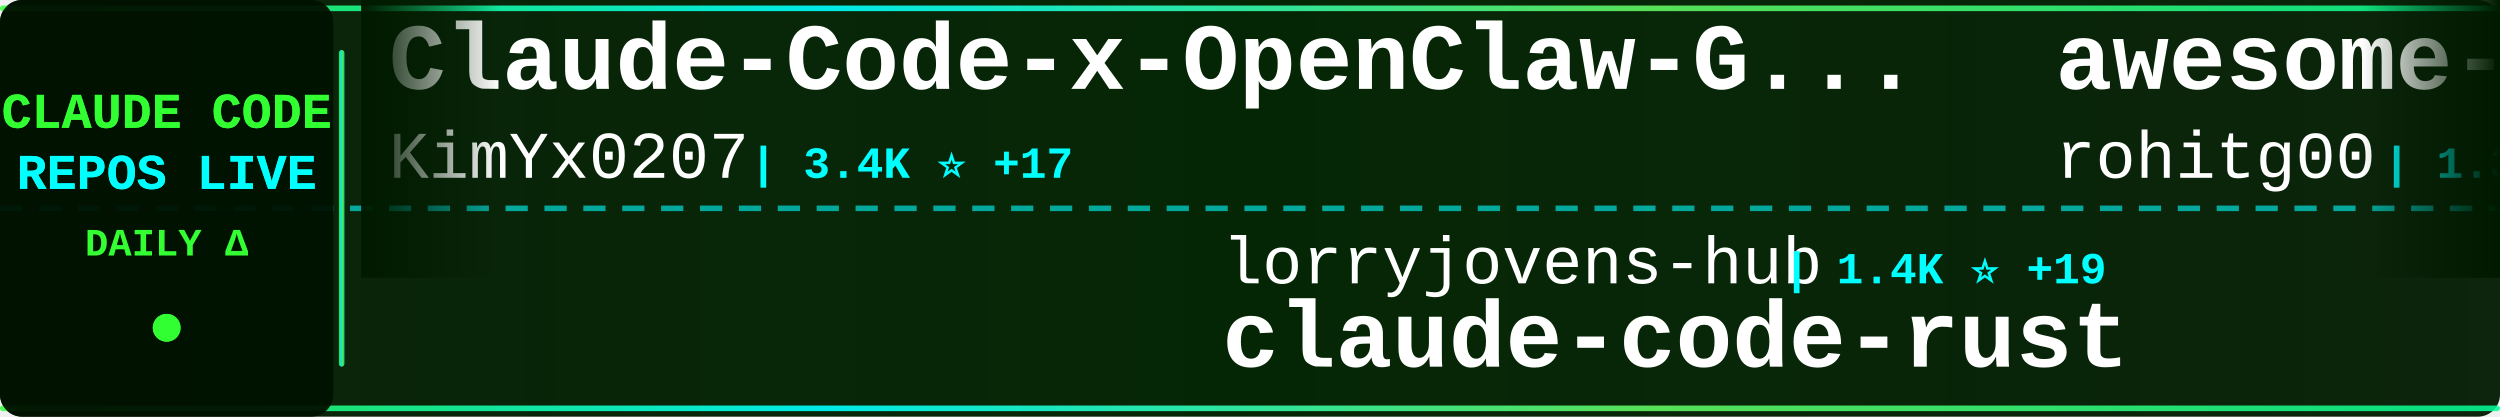
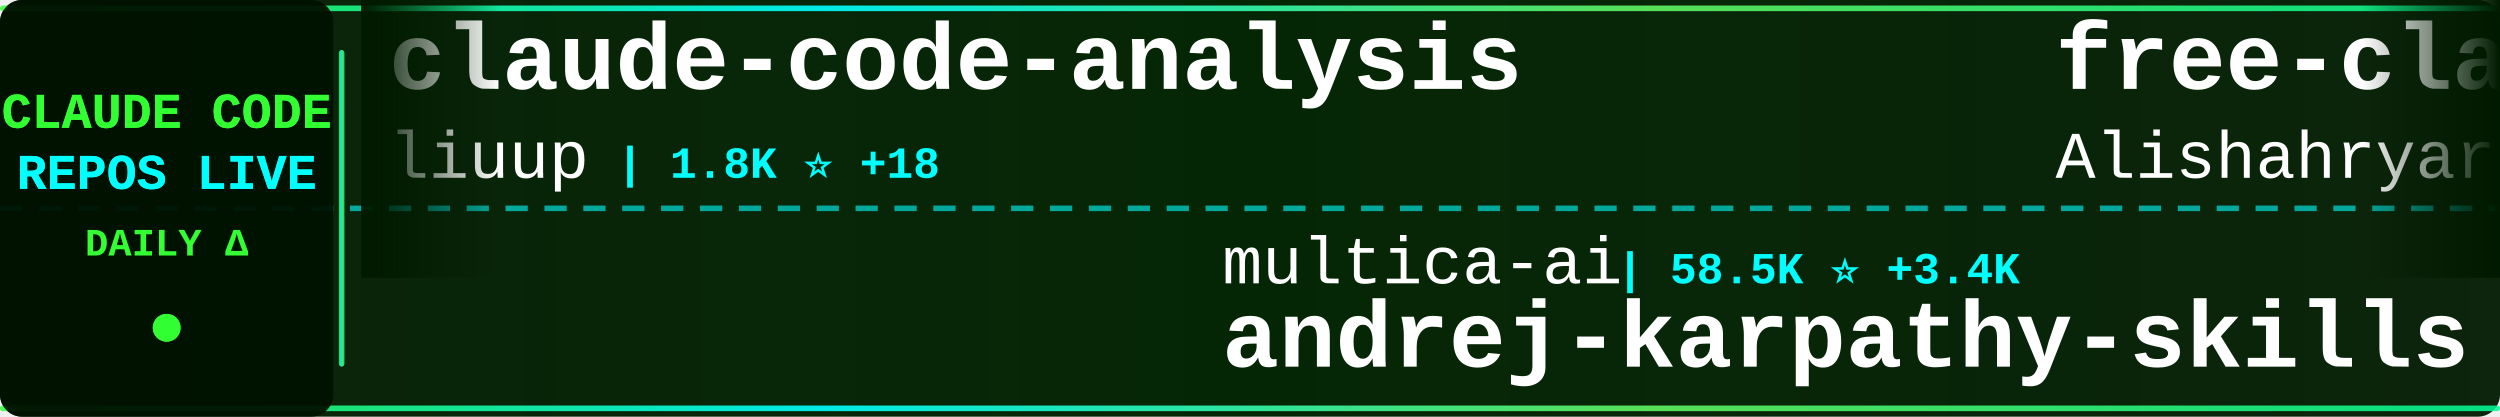
<svg xmlns="http://www.w3.org/2000/svg" width="900" height="150">
  <defs>
    <linearGradient id="tickerBg" x1="0%" y1="0%" x2="100%" y2="0%">
      <stop offset="0%" style="stop-color:#001a00;stop-opacity:0.95" />
      <stop offset="50%" style="stop-color:#002200;stop-opacity:0.98" />
      <stop offset="100%" style="stop-color:#001a00;stop-opacity:0.95" />
    </linearGradient>
    <linearGradient id="borderGrad" x1="0%" y1="0%" x2="100%" y2="0%">
      <stop offset="0%" style="stop-color:#33ff33;stop-opacity:0.85">
        <animate attributeName="stop-opacity" values="0.85;1;0.85" dur="2s" repeatCount="indefinite" />
      </stop>
      <stop offset="33%" style="stop-color:#00ffff;stop-opacity:0.9">
        <animate attributeName="stop-opacity" values="0.9;1;0.9" dur="2.2s" repeatCount="indefinite" />
      </stop>
      <stop offset="66%" style="stop-color:#66ff66;stop-opacity:0.85">
        <animate attributeName="stop-opacity" values="0.85;1;0.85" dur="1.8s" repeatCount="indefinite" />
      </stop>
      <stop offset="100%" style="stop-color:#00ff99;stop-opacity:0.85">
        <animate attributeName="stop-opacity" values="0.85;1;0.85" dur="2s" repeatCount="indefinite" />
      </stop>
    </linearGradient>
    <filter id="textGlow">
      <feGaussianBlur stdDeviation="0.1" result="coloredBlur" />
      <feMerge>
        <feMergeNode in="coloredBlur" />
        <feMergeNode in="SourceGraphic" />
      </feMerge>
    </filter>
    <filter id="metricGlow">
      <feGaussianBlur stdDeviation="0.2" result="coloredBlur" />
      <feMerge>
        <feMergeNode in="coloredBlur" />
        <feMergeNode in="SourceGraphic" />
      </feMerge>
    </filter>
    <linearGradient id="leftFade" x1="0%" y1="0%" x2="100%" y2="0%">
      <stop offset="0%" style="stop-color:#001a00;stop-opacity:1" />
      <stop offset="100%" style="stop-color:#001a00;stop-opacity:0" />
    </linearGradient>
    <linearGradient id="rightFade" x1="0%" y1="0%" x2="100%" y2="0%">
      <stop offset="0%" style="stop-color:#001a00;stop-opacity:0" />
      <stop offset="100%" style="stop-color:#001a00;stop-opacity:1" />
    </linearGradient>
  </defs>
  <rect width="900" height="150" fill="url(#tickerBg)" rx="8" />
  <rect x="0" y="2" width="900" height="2" fill="url(#borderGrad)" rx="1" />
  <rect x="0" y="146" width="900" height="2" fill="url(#borderGrad)" rx="1" />
  <line x1="0" y1="75" x2="900" y2="75" stroke="#00ffff" stroke-width="2" stroke-dasharray="8 6" opacity="0.6" />
  <rect x="0" y="0" width="120" height="150" fill="#001100" opacity="0.95" rx="8" />
  <text x="60" y="46" font-family="'Courier New', monospace" font-size="18" font-weight="bold" fill="#33ff33" text-anchor="middle" filter="url(#textGlow)">
    CLAUDE CODE
  </text>
  <text x="60" y="68" font-family="'Courier New', monospace" font-size="18" font-weight="bold" fill="#00ffff" text-anchor="middle" filter="url(#textGlow)">
    REPOS LIVE
  </text>
  <text x="60" y="92" font-family="'Courier New', monospace" font-size="14" font-weight="bold" fill="#33ff33" text-anchor="middle">
    DAILY Δ
  </text>
  <circle cx="60" cy="118" r="5" fill="#33ff33" filter="url(#metricGlow)">
    <animate attributeName="r" values="4;6;4" dur="1.5s" repeatCount="indefinite" />
    <animate attributeName="opacity" values="0.6;1;0.6" dur="1.5s" repeatCount="indefinite" />
  </circle>
  <rect x="122" y="18" width="2" height="114" fill="url(#borderGrad)" rx="1" />
  <clipPath id="tickerClip">
    <rect x="130" y="0" width="770" height="150" />
  </clipPath>
  <g clip-path="url(#tickerClip)">
    <g id="tickerItems">
      <animateTransform attributeName="transform" attributeType="XML" type="translate" from="0 0" to="-3000 0" dur="54s" repeatCount="indefinite" />
      <g transform="translate(0, 0)">
-         <text x="140" y="32" font-family="'Courier New', monospace" font-size="34" font-weight="bold" fill="#ffffff">Claude-Code-x-OpenClaw-G...</text>
-         <text x="140" y="64" font-family="'Courier New', monospace" font-size="24" font-weight="normal" fill="#ffffff" opacity="1.0">KimYx0207</text>
-         <text x="270" y="64" font-family="'Courier New', monospace" font-size="16" font-weight="bold" fill="#00ffff"> | 3.4K ⭐ +17</text>
+         <text x="140" y="32" font-family="'Courier New', monospace" font-size="34" font-weight="bold" fill="#ffffff">claude-code-analysis</text>
+         <text x="140" y="64" font-family="'Courier New', monospace" font-size="24" font-weight="normal" fill="#ffffff" opacity="1.0">liuup</text>
+         <text x="222" y="64" font-family="'Courier New', monospace" font-size="16" font-weight="bold" fill="#00ffff"> | 1.8K ⭐ +18</text>
      </g>
      <g transform="translate(300, 0)">
-         <text x="140" y="102" font-family="'Courier New', monospace" font-size="24" font-weight="normal" fill="#ffffff" opacity="1.0">lorryjovens-hub</text>
-         <text x="342" y="102" font-family="'Courier New', monospace" font-size="16" font-weight="bold" fill="#00ffff"> | 1.4K ⭐ +19</text>
-         <text x="140" y="132" font-family="'Courier New', monospace" font-size="34" font-weight="bold" fill="#ffffff">claude-code-rust</text>
+         <text x="140" y="102" font-family="'Courier New', monospace" font-size="24" font-weight="normal" fill="#ffffff" opacity="1.0">multica-ai</text>
+         <text x="282" y="102" font-family="'Courier New', monospace" font-size="16" font-weight="bold" fill="#00ffff"> | 58.5K ⭐ +3.4K</text>
+         <text x="140" y="132" font-family="'Courier New', monospace" font-size="34" font-weight="bold" fill="#ffffff">andrej-karpathy-skills</text>
      </g>
      <g transform="translate(600, 0)">
-         <text x="140" y="32" font-family="'Courier New', monospace" font-size="34" font-weight="bold" fill="#ffffff">awesome-claude-code-tool...</text>
-         <text x="140" y="64" font-family="'Courier New', monospace" font-size="24" font-weight="normal" fill="#ffffff" opacity="1.0">rohitg00</text>
-         <text x="258" y="64" font-family="'Courier New', monospace" font-size="16" font-weight="bold" fill="#00ffff"> | 1.3K ⭐ +13</text>
+         <text x="140" y="32" font-family="'Courier New', monospace" font-size="34" font-weight="bold" fill="#ffffff">free-claude-code</text>
+         <text x="140" y="64" font-family="'Courier New', monospace" font-size="24" font-weight="normal" fill="#ffffff" opacity="1.0">Alishahryar1</text>
+         <text x="306" y="64" font-family="'Courier New', monospace" font-size="16" font-weight="bold" fill="#00ffff"> | 2.0K ⭐ +19</text>
      </g>
      <g transform="translate(900, 0)">
-         <text x="140" y="102" font-family="'Courier New', monospace" font-size="24" font-weight="normal" fill="#ffffff" opacity="1.0">wanshuiyin</text>
-         <text x="282" y="102" font-family="'Courier New', monospace" font-size="16" font-weight="bold" fill="#00ffff"> | 7.0K ⭐ +47</text>
-         <text x="140" y="132" font-family="'Courier New', monospace" font-size="34" font-weight="bold" fill="#ffffff">Auto-claude-code-researc...</text>
+         <text x="140" y="102" font-family="'Courier New', monospace" font-size="24" font-weight="normal" fill="#ffffff" opacity="1.0">KimYx0207</text>
+         <text x="270" y="102" font-family="'Courier New', monospace" font-size="16" font-weight="bold" fill="#00ffff"> | 3.4K ⭐ +15</text>
+         <text x="140" y="132" font-family="'Courier New', monospace" font-size="34" font-weight="bold" fill="#ffffff">Claude-Code-x-OpenClaw-G...</text>
      </g>
      <g transform="translate(1200, 0)">
-         <text x="140" y="32" font-family="'Courier New', monospace" font-size="34" font-weight="bold" fill="#ffffff">learn-claude-code</text>
-         <text x="140" y="64" font-family="'Courier New', monospace" font-size="24" font-weight="normal" fill="#ffffff" opacity="1.0">shareAI-lab</text>
-         <text x="294" y="64" font-family="'Courier New', monospace" font-size="16" font-weight="bold" fill="#00ffff"> | 54.6K ⭐ +202</text>
+         <text x="140" y="32" font-family="'Courier New', monospace" font-size="34" font-weight="bold" fill="#ffffff">claude-code-workflows</text>
+         <text x="140" y="64" font-family="'Courier New', monospace" font-size="24" font-weight="normal" fill="#ffffff" opacity="1.0">OneRedOak</text>
+         <text x="270" y="64" font-family="'Courier New', monospace" font-size="16" font-weight="bold" fill="#00ffff"> | 3.8K ⭐</text>
      </g>
      <g transform="translate(1500, 0)">
-         <text x="140" y="102" font-family="'Courier New', monospace" font-size="24" font-weight="normal" fill="#ffffff" opacity="1.0">https-deeplearning-ai</text>
-         <text x="414" y="102" font-family="'Courier New', monospace" font-size="16" font-weight="bold" fill="#00ffff"> | 489 ⭐ +2</text>
-         <text x="140" y="132" font-family="'Courier New', monospace" font-size="34" font-weight="bold" fill="#ffffff">sc-claude-code-files</text>
+         <text x="140" y="102" font-family="'Courier New', monospace" font-size="24" font-weight="normal" fill="#ffffff" opacity="1.0">disler</text>
+         <text x="234" y="102" font-family="'Courier New', monospace" font-size="16" font-weight="bold" fill="#00ffff"> | 3.5K ⭐ +5</text>
+         <text x="140" y="132" font-family="'Courier New', monospace" font-size="34" font-weight="bold" fill="#ffffff">claude-code-hooks-master...</text>
      </g>
      <g transform="translate(1800, 0)">
-         <text x="140" y="32" font-family="'Courier New', monospace" font-size="34" font-weight="bold" fill="#ffffff">skills</text>
-         <text x="140" y="64" font-family="'Courier New', monospace" font-size="24" font-weight="normal" fill="#ffffff" opacity="1.0">anthropics</text>
-         <text x="282" y="64" font-family="'Courier New', monospace" font-size="16" font-weight="bold" fill="#00ffff"> | 120.0K ⭐ +437</text>
+         <text x="140" y="32" font-family="'Courier New', monospace" font-size="34" font-weight="bold" fill="#ffffff">claude-code-proxy</text>
+         <text x="140" y="64" font-family="'Courier New', monospace" font-size="24" font-weight="normal" fill="#ffffff" opacity="1.0">fuergaosi233</text>
+         <text x="306" y="64" font-family="'Courier New', monospace" font-size="16" font-weight="bold" fill="#00ffff"> | 2.4K ⭐ +6</text>
      </g>
      <g transform="translate(2100, 0)">
-         <text x="140" y="102" font-family="'Courier New', monospace" font-size="24" font-weight="normal" fill="#ffffff" opacity="1.0">diet103</text>
-         <text x="246" y="102" font-family="'Courier New', monospace" font-size="16" font-weight="bold" fill="#00ffff"> | 9.5K ⭐ +7</text>
-         <text x="140" y="132" font-family="'Courier New', monospace" font-size="34" font-weight="bold" fill="#ffffff">claude-code-infrastructu...</text>
+         <text x="140" y="102" font-family="'Courier New', monospace" font-size="24" font-weight="normal" fill="#ffffff" opacity="1.0">ding113</text>
+         <text x="246" y="102" font-family="'Courier New', monospace" font-size="16" font-weight="bold" fill="#00ffff"> | 2.5K ⭐ +34</text>
+         <text x="140" y="132" font-family="'Courier New', monospace" font-size="34" font-weight="bold" fill="#ffffff">claude-code-hub</text>
      </g>
      <g transform="translate(2400, 0)">
-         <text x="140" y="32" font-family="'Courier New', monospace" font-size="34" font-weight="bold" fill="#ffffff">Claude-Code-Usage-Monito...</text>
-         <text x="140" y="64" font-family="'Courier New', monospace" font-size="24" font-weight="normal" fill="#ffffff" opacity="1.0">Maciek-roboblog</text>
-         <text x="342" y="64" font-family="'Courier New', monospace" font-size="16" font-weight="bold" fill="#00ffff"> | 7.6K ⭐ +13</text>
+         <text x="140" y="32" font-family="'Courier New', monospace" font-size="34" font-weight="bold" fill="#ffffff">Claude-code</text>
+         <text x="140" y="64" font-family="'Courier New', monospace" font-size="24" font-weight="normal" fill="#ffffff" opacity="1.0">zstmfhy</text>
+         <text x="246" y="64" font-family="'Courier New', monospace" font-size="16" font-weight="bold" fill="#00ffff"> | 192 ⭐</text>
      </g>
      <g transform="translate(2700, 0)">
-         <text x="140" y="102" font-family="'Courier New', monospace" font-size="24" font-weight="normal" fill="#ffffff" opacity="1.0">pengchengneo</text>
-         <text x="306" y="102" font-family="'Courier New', monospace" font-size="16" font-weight="bold" fill="#00ffff"> | 1.2K ⭐ +5</text>
-         <text x="140" y="132" font-family="'Courier New', monospace" font-size="34" font-weight="bold" fill="#ffffff">Claude-Code</text>
+         <text x="140" y="102" font-family="'Courier New', monospace" font-size="24" font-weight="normal" fill="#ffffff" opacity="1.0">luyao618</text>
+         <text x="258" y="102" font-family="'Courier New', monospace" font-size="16" font-weight="bold" fill="#00ffff"> | 1.2K ⭐ +9</text>
+         <text x="140" y="132" font-family="'Courier New', monospace" font-size="34" font-weight="bold" fill="#ffffff">Claude-Code-Source-Study</text>
      </g>
      <g transform="translate(3000, 0)">
-         <text x="140" y="32" font-family="'Courier New', monospace" font-size="34" font-weight="bold" fill="#ffffff">Claude-Code-x-OpenClaw-G...</text>
-         <text x="140" y="64" font-family="'Courier New', monospace" font-size="24" font-weight="normal" fill="#ffffff" opacity="1.0">KimYx0207</text>
-         <text x="270" y="64" font-family="'Courier New', monospace" font-size="16" font-weight="bold" fill="#00ffff"> | 3.4K ⭐ +17</text>
+         <text x="140" y="32" font-family="'Courier New', monospace" font-size="34" font-weight="bold" fill="#ffffff">claude-code-analysis</text>
+         <text x="140" y="64" font-family="'Courier New', monospace" font-size="24" font-weight="normal" fill="#ffffff" opacity="1.0">liuup</text>
+         <text x="222" y="64" font-family="'Courier New', monospace" font-size="16" font-weight="bold" fill="#00ffff"> | 1.8K ⭐ +18</text>
      </g>
      <g transform="translate(3300, 0)">
-         <text x="140" y="102" font-family="'Courier New', monospace" font-size="24" font-weight="normal" fill="#ffffff" opacity="1.0">lorryjovens-hub</text>
-         <text x="342" y="102" font-family="'Courier New', monospace" font-size="16" font-weight="bold" fill="#00ffff"> | 1.4K ⭐ +19</text>
-         <text x="140" y="132" font-family="'Courier New', monospace" font-size="34" font-weight="bold" fill="#ffffff">claude-code-rust</text>
+         <text x="140" y="102" font-family="'Courier New', monospace" font-size="24" font-weight="normal" fill="#ffffff" opacity="1.0">multica-ai</text>
+         <text x="282" y="102" font-family="'Courier New', monospace" font-size="16" font-weight="bold" fill="#00ffff"> | 58.5K ⭐ +3.4K</text>
+         <text x="140" y="132" font-family="'Courier New', monospace" font-size="34" font-weight="bold" fill="#ffffff">andrej-karpathy-skills</text>
      </g>
      <g transform="translate(3600, 0)">
-         <text x="140" y="32" font-family="'Courier New', monospace" font-size="34" font-weight="bold" fill="#ffffff">awesome-claude-code-tool...</text>
-         <text x="140" y="64" font-family="'Courier New', monospace" font-size="24" font-weight="normal" fill="#ffffff" opacity="1.0">rohitg00</text>
-         <text x="258" y="64" font-family="'Courier New', monospace" font-size="16" font-weight="bold" fill="#00ffff"> | 1.3K ⭐ +13</text>
+         <text x="140" y="32" font-family="'Courier New', monospace" font-size="34" font-weight="bold" fill="#ffffff">free-claude-code</text>
+         <text x="140" y="64" font-family="'Courier New', monospace" font-size="24" font-weight="normal" fill="#ffffff" opacity="1.0">Alishahryar1</text>
+         <text x="306" y="64" font-family="'Courier New', monospace" font-size="16" font-weight="bold" fill="#00ffff"> | 2.0K ⭐ +19</text>
      </g>
      <g transform="translate(3900, 0)">
-         <text x="140" y="102" font-family="'Courier New', monospace" font-size="24" font-weight="normal" fill="#ffffff" opacity="1.0">wanshuiyin</text>
-         <text x="282" y="102" font-family="'Courier New', monospace" font-size="16" font-weight="bold" fill="#00ffff"> | 7.0K ⭐ +47</text>
-         <text x="140" y="132" font-family="'Courier New', monospace" font-size="34" font-weight="bold" fill="#ffffff">Auto-claude-code-researc...</text>
+         <text x="140" y="102" font-family="'Courier New', monospace" font-size="24" font-weight="normal" fill="#ffffff" opacity="1.0">KimYx0207</text>
+         <text x="270" y="102" font-family="'Courier New', monospace" font-size="16" font-weight="bold" fill="#00ffff"> | 3.4K ⭐ +15</text>
+         <text x="140" y="132" font-family="'Courier New', monospace" font-size="34" font-weight="bold" fill="#ffffff">Claude-Code-x-OpenClaw-G...</text>
      </g>
    </g>
  </g>
  <rect x="130" y="0" width="50" height="100" fill="url(#leftFade)" />
  <rect x="850" y="0" width="50" height="100" fill="url(#rightFade)" />
</svg>
